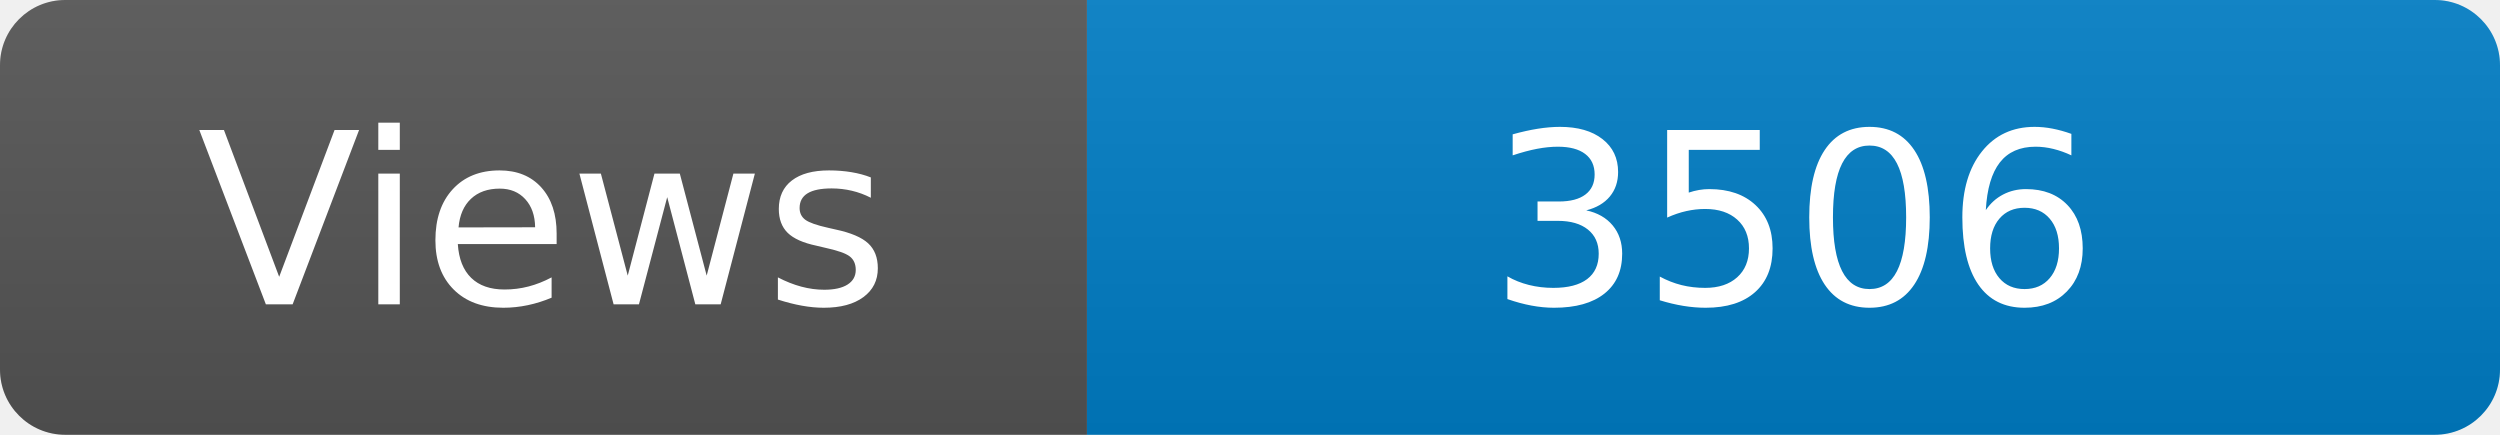
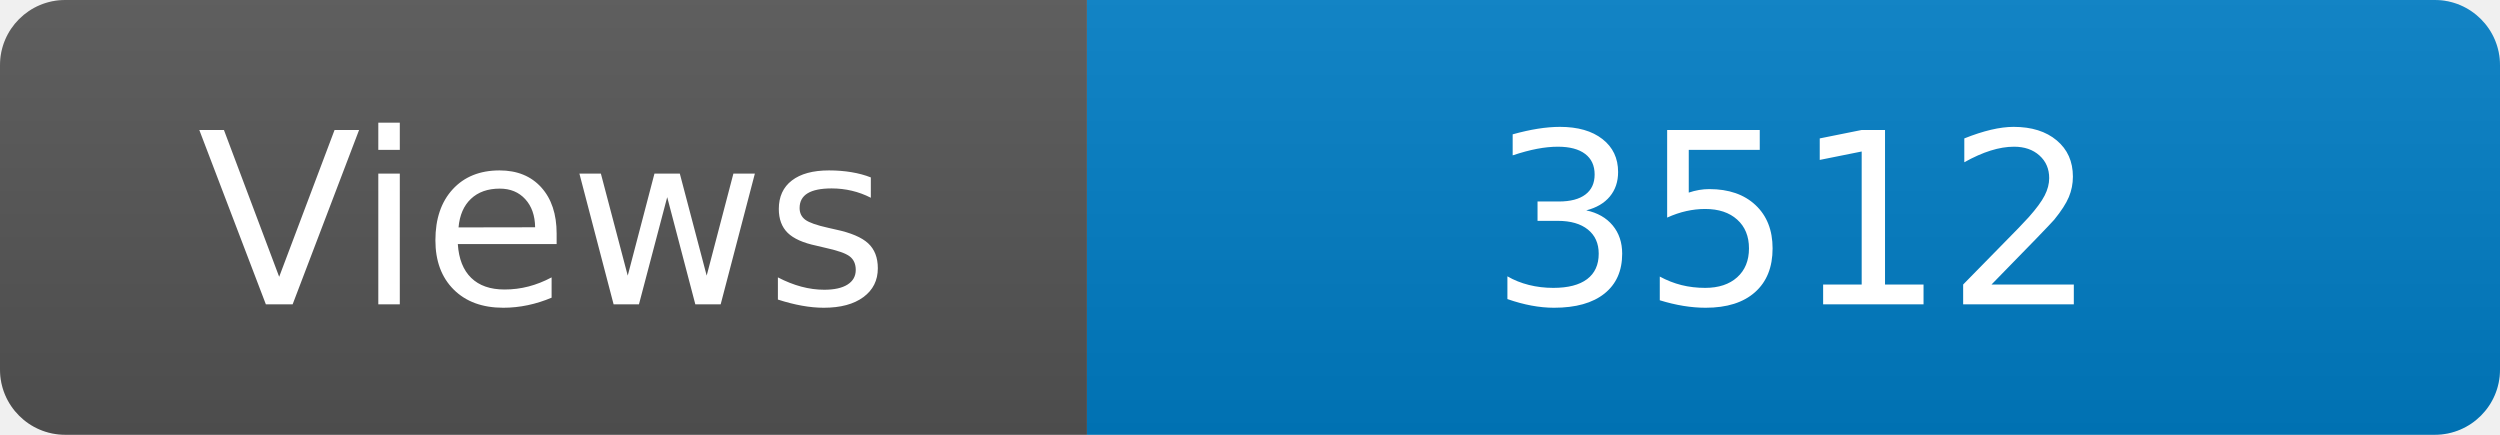
<svg xmlns="http://www.w3.org/2000/svg" width="115" height="20" role="img" aria-label="Maintained?: yes">
  <linearGradient id="s" x2="0" y2="100%">
    <stop offset="0" stop-color="#bbb" stop-opacity=".1" />
    <stop offset="1" stop-opacity=".1" />
  </linearGradient>
  <clipPath id="r">
    <rect width="115" height="20" rx="3" fill="#fff" />
  </clipPath>
  <g clip-path="url(#r)">
    <rect width="50" height="20" fill="#555" />
    <rect x="50" width="160" height="20" fill="#007ec6" />
    <rect width="115" height="20" fill="url(#s)" />
  </g>
  <g fill="#fff" text-anchor="middle" font-family="Verdana,Geneva,DejaVu Sans,sans-serif" font-size="110">
    <text x="250" y="140" transform="scale(.1)" fill="#fff">Views</text>
-     <text x="825" y="140" transform="scale(.1)" fill="#fff">3506</text>
+     <text x="825" y="140" transform="scale(.1)" fill="#fff">3512</text>
  </g>
</svg>
